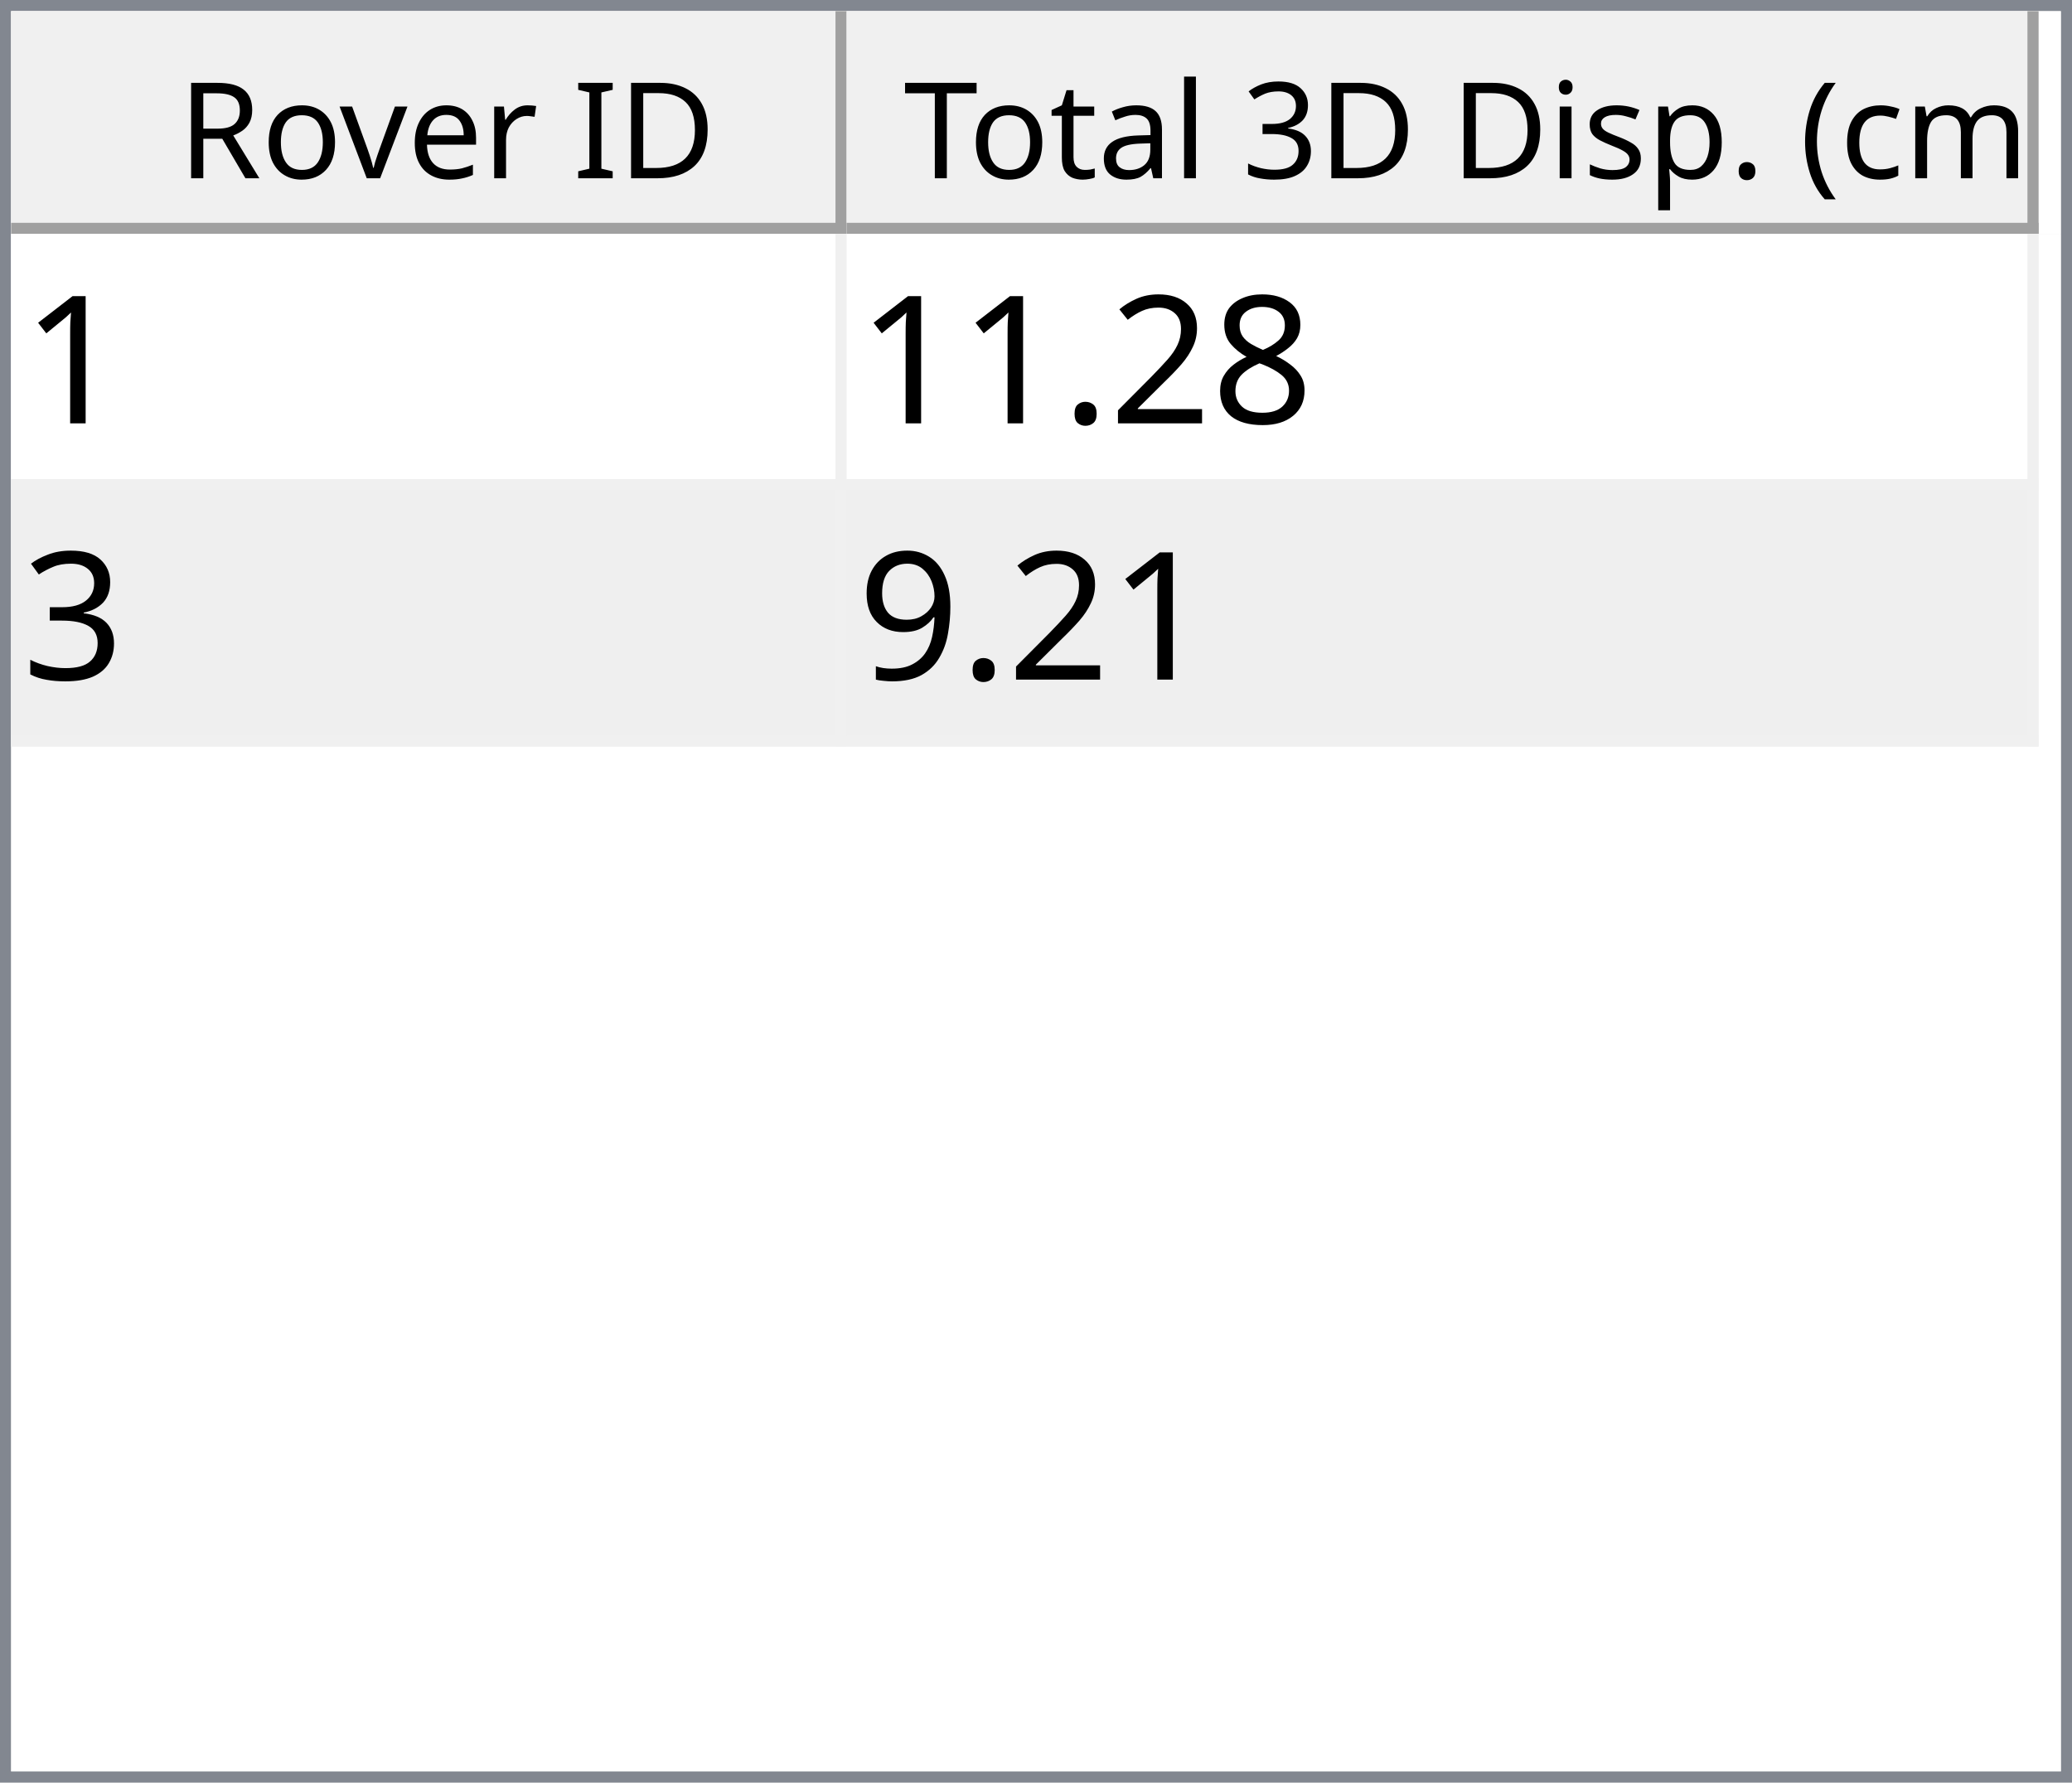
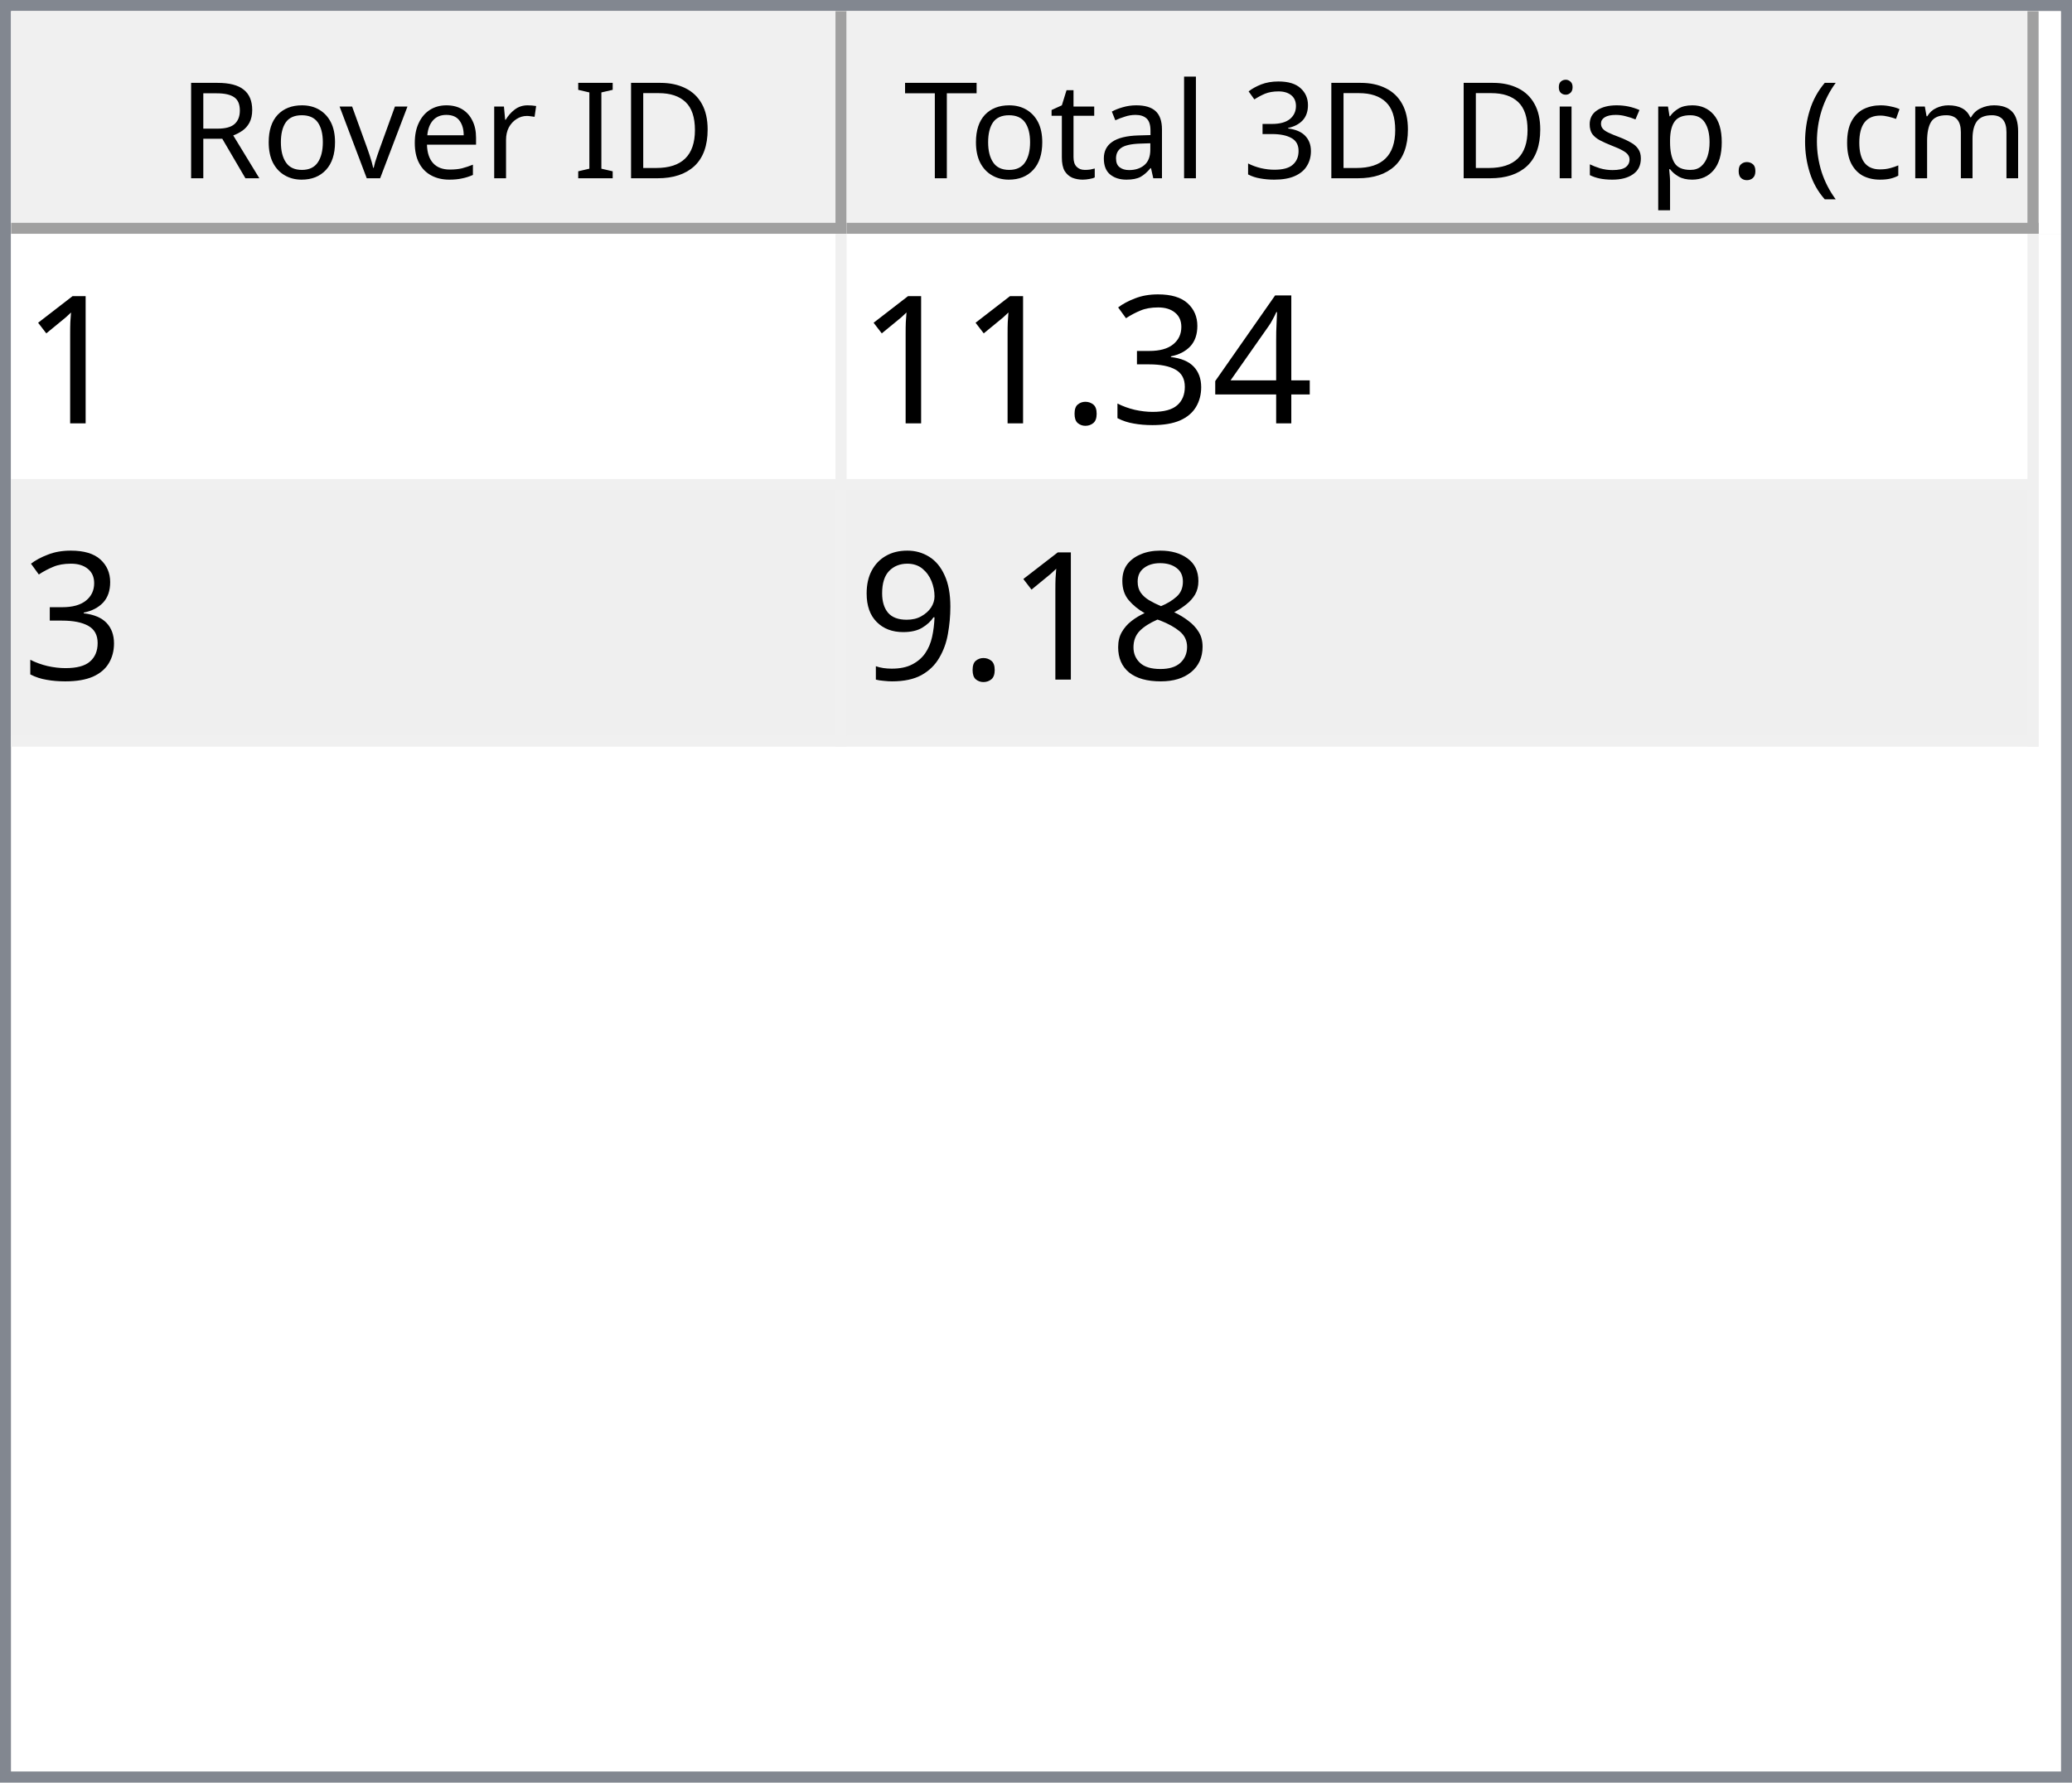
<svg xmlns="http://www.w3.org/2000/svg" style="fill-opacity:1; color-rendering:auto; color-interpolation:auto; text-rendering:auto; stroke:black; stroke-linecap:square; stroke-miterlimit:10; shape-rendering:auto; stroke-opacity:1; fill:black; stroke-dasharray:none; font-weight:normal; stroke-width:1; font-family:'Dialog'; font-style:normal; stroke-linejoin:miter; font-size:12px; stroke-dashoffset:0; image-rendering:auto;" width="186" height="160">
  <defs id="genericDefs" />
  <g>
    <defs id="defs1">
      <clipPath clipPathUnits="userSpaceOnUse" id="clipPath1">
        <path d="M0 0 L186 0 L186 160 L0 160 L0 0 Z" />
      </clipPath>
      <clipPath clipPathUnits="userSpaceOnUse" id="clipPath2">
        <path d="M0 0 L0 160 L186 160 L186 0 Z" />
      </clipPath>
      <clipPath clipPathUnits="userSpaceOnUse" id="clipPath3">
        <path d="M0 0 L0 20 L184 20 L184 0 Z" />
      </clipPath>
      <clipPath clipPathUnits="userSpaceOnUse" id="clipPath4">
        <path d="M0 0 L0 20 L75 20 L75 0 Z" />
      </clipPath>
      <clipPath clipPathUnits="userSpaceOnUse" id="clipPath5">
        <path d="M1 1 L1 19 L74 19 L74 1 Z" />
      </clipPath>
      <clipPath clipPathUnits="userSpaceOnUse" id="clipPath6">
        <path d="M0 0 L0 18 L73 18 L73 0 Z" />
      </clipPath>
      <clipPath clipPathUnits="userSpaceOnUse" id="clipPath7">
        <path d="M-0.5 -0.5 L-0.5 19.5 L74.5 19.5 L74.5 -0.5 Z" />
      </clipPath>
      <clipPath clipPathUnits="userSpaceOnUse" id="clipPath8">
        <path d="M0 0 L0 20 L107 20 L107 0 Z" />
      </clipPath>
      <clipPath clipPathUnits="userSpaceOnUse" id="clipPath9">
        <path d="M1 1 L1 19 L106 19 L106 1 Z" />
      </clipPath>
      <clipPath clipPathUnits="userSpaceOnUse" id="clipPath10">
        <path d="M0 0 L0 18 L105 18 L105 0 Z" />
      </clipPath>
      <clipPath clipPathUnits="userSpaceOnUse" id="clipPath11">
        <path d="M-0.5 -0.5 L-0.5 19.5 L106.5 19.5 L106.5 -0.5 Z" />
      </clipPath>
      <clipPath clipPathUnits="userSpaceOnUse" id="clipPath12">
        <path d="M0 0 L0 138 L184 138 L184 0 Z" />
      </clipPath>
      <clipPath clipPathUnits="userSpaceOnUse" id="clipPath13">
        <path d="M0 0 L0 46 L182 46 L182 0 Z" />
      </clipPath>
      <clipPath clipPathUnits="userSpaceOnUse" id="clipPath14">
        <path d="M-0.5 -0.5 L-0.5 45.5 L181.5 45.5 L181.5 -0.5 Z" />
      </clipPath>
      <clipPath clipPathUnits="userSpaceOnUse" id="clipPath15">
        <path d="M0 0 L0 22 L74 22 L74 0 Z" />
      </clipPath>
      <clipPath clipPathUnits="userSpaceOnUse" id="clipPath16">
        <path d="M0 0 L0 22 L106 22 L106 0 Z" />
      </clipPath>
      <font horiz-adv-x="64.551" id="font1">
        <font-face ascent="107.91" descent="25.098" units-per-em="100" style="font-style:normal; font-family:Segoe UI; font-weight:normal;" />
        <missing-glyph horiz-adv-x="64.551" d="M8.109 0 L8.109 68.266 L56.453 68.266 L56.453 0 L8.109 0 ZM15.328 7.234 L49.219 7.234 L49.219 61.031 L15.328 61.031 L15.328 7.234 Z" />
        <glyph unicode="D" horiz-adv-x="70.117" d="M9.188 0 L9.188 70.016 L28.516 70.016 Q65.531 70.016 65.531 35.891 Q65.531 19.672 55.25 9.836 Q44.969 0 27.734 0 L9.188 0 ZM17.391 62.594 L17.391 7.422 L27.828 7.422 Q41.609 7.422 49.273 14.797 Q56.938 22.172 56.938 35.688 Q56.938 62.594 28.328 62.594 L17.391 62.594 Z" />
        <glyph unicode="I" horiz-adv-x="26.611" d="M17.391 0 L9.188 0 L9.188 70.016 L17.391 70.016 L17.391 0 Z" />
        <glyph unicode=" " horiz-adv-x="27.393" d="" />
        <glyph unicode="r" horiz-adv-x="34.766" d="M34.188 41.891 Q32.078 43.5 28.125 43.5 Q23 43.5 19.555 38.672 Q16.109 33.844 16.109 25.484 L16.109 0 L8.109 0 L8.109 50 L16.109 50 L16.109 39.703 L16.312 39.703 Q18.016 44.969 21.531 47.922 Q25.047 50.875 29.391 50.875 Q32.516 50.875 34.188 50.203 L34.188 41.891 Z" />
        <glyph unicode="e" horiz-adv-x="52.295" d="M48.297 23 L12.984 23 Q13.188 14.656 17.484 10.109 Q21.781 5.562 29.297 5.562 Q37.75 5.562 44.828 11.141 L44.828 3.609 Q38.234 -1.172 27.391 -1.172 Q16.797 -1.172 10.742 5.641 Q4.688 12.453 4.688 24.812 Q4.688 36.469 11.305 43.82 Q17.922 51.172 27.734 51.172 Q37.547 51.172 42.922 44.828 Q48.297 38.484 48.297 27.203 L48.297 23 ZM40.094 29.781 Q40.047 36.719 36.75 40.578 Q33.453 44.438 27.594 44.438 Q21.922 44.438 17.969 40.383 Q14.016 36.328 13.094 29.781 L40.094 29.781 Z" />
        <glyph unicode="v" horiz-adv-x="47.9" d="M47.406 50 L27.484 0 L19.625 0 L0.688 50 L9.469 50 L22.172 13.672 Q23.578 9.672 23.922 6.688 L24.125 6.688 Q24.609 10.453 25.688 13.484 L38.969 50 L47.406 50 Z" />
        <glyph unicode="o" horiz-adv-x="58.594" d="M29 -1.172 Q17.922 -1.172 11.305 5.836 Q4.688 12.844 4.688 24.422 Q4.688 37.016 11.57 44.094 Q18.453 51.172 30.172 51.172 Q41.359 51.172 47.633 44.289 Q53.906 37.406 53.906 25.203 Q53.906 13.234 47.141 6.031 Q40.375 -1.172 29 -1.172 ZM29.594 44.438 Q21.875 44.438 17.383 39.188 Q12.891 33.938 12.891 24.703 Q12.891 15.828 17.43 10.695 Q21.969 5.562 29.594 5.562 Q37.359 5.562 41.531 10.594 Q45.703 15.625 45.703 24.906 Q45.703 34.281 41.531 39.359 Q37.359 44.438 29.594 44.438 Z" />
        <glyph unicode="R" horiz-adv-x="59.814" d="M59.375 0 L49.609 0 L37.891 19.625 Q36.281 22.359 34.766 24.289 Q33.25 26.219 31.664 27.438 Q30.078 28.656 28.25 29.219 Q26.422 29.781 24.125 29.781 L17.391 29.781 L17.391 0 L9.188 0 L9.188 70.016 L30.078 70.016 Q34.672 70.016 38.555 68.867 Q42.438 67.719 45.289 65.375 Q48.141 63.031 49.758 59.547 Q51.375 56.062 51.375 51.375 Q51.375 47.703 50.273 44.656 Q49.172 41.609 47.148 39.211 Q45.125 36.812 42.266 35.133 Q39.406 33.453 35.844 32.516 L35.844 32.328 Q37.594 31.547 38.891 30.547 Q40.188 29.547 41.359 28.18 Q42.531 26.812 43.68 25.078 Q44.828 23.344 46.234 21.047 L59.375 0 ZM17.391 62.594 L17.391 37.203 L28.516 37.203 Q31.594 37.203 34.203 38.133 Q36.812 39.062 38.719 40.797 Q40.625 42.531 41.703 45.047 Q42.781 47.562 42.781 50.688 Q42.781 56.297 39.141 59.445 Q35.5 62.594 28.609 62.594 L17.391 62.594 Z" />
        <glyph unicode=")" horiz-adv-x="30.176" d="M8.297 -15.922 L1.172 -15.922 Q16.406 2.344 16.406 26.812 Q16.406 51.469 1.078 70.016 L8.297 70.016 Q23.531 52.156 23.531 26.703 Q23.531 1.375 8.297 -15.922 Z" />
        <glyph unicode="m" horiz-adv-x="86.133" d="M79.109 0 L71.094 0 L71.094 28.719 Q71.094 37.016 68.531 40.727 Q65.969 44.438 59.906 44.438 Q54.781 44.438 51.195 39.75 Q47.609 35.062 47.609 28.516 L47.609 0 L39.594 0 L39.594 29.688 Q39.594 44.438 28.219 44.438 Q22.953 44.438 19.531 40.016 Q16.109 35.594 16.109 28.516 L16.109 0 L8.109 0 L8.109 50 L16.109 50 L16.109 42.094 L16.312 42.094 Q21.625 51.172 31.844 51.172 Q36.969 51.172 40.773 48.312 Q44.578 45.453 46 40.828 Q51.562 51.172 62.594 51.172 Q79.109 51.172 79.109 30.812 L79.109 0 Z" />
        <glyph unicode="c" horiz-adv-x="46.191" d="M42.188 2.297 Q36.422 -1.172 28.516 -1.172 Q17.828 -1.172 11.258 5.789 Q4.688 12.75 4.688 23.828 Q4.688 36.188 11.766 43.68 Q18.844 51.172 30.672 51.172 Q37.25 51.172 42.281 48.734 L42.281 40.531 Q36.719 44.438 30.375 44.438 Q22.703 44.438 17.797 38.945 Q12.891 33.453 12.891 24.516 Q12.891 15.719 17.508 10.641 Q22.125 5.562 29.891 5.562 Q36.422 5.562 42.188 9.906 L42.188 2.297 Z" />
        <glyph unicode="(" horiz-adv-x="30.176" d="M29.109 -15.922 L21.969 -15.922 Q6.844 1.375 6.844 26.703 Q6.844 52.156 21.969 70.016 L29.203 70.016 Q13.875 51.469 13.875 26.812 Q13.875 2.344 29.109 -15.922 Z" />
        <glyph unicode="." horiz-adv-x="21.68" d="M10.891 -1.078 Q8.641 -1.078 7.055 0.539 Q5.469 2.156 5.469 4.391 Q5.469 6.641 7.055 8.273 Q8.641 9.906 10.891 9.906 Q13.188 9.906 14.797 8.273 Q16.406 6.641 16.406 4.391 Q16.406 2.156 14.797 0.539 Q13.188 -1.078 10.891 -1.078 Z" />
        <glyph unicode="p" horiz-adv-x="58.789" d="M16.312 7.234 L16.109 7.234 L16.109 -23 L8.109 -23 L8.109 50 L16.109 50 L16.109 41.219 L16.312 41.219 Q22.219 51.172 33.594 51.172 Q43.266 51.172 48.688 44.461 Q54.109 37.75 54.109 26.469 Q54.109 13.922 48 6.375 Q41.891 -1.172 31.297 -1.172 Q21.578 -1.172 16.312 7.234 ZM16.109 27.391 L16.109 20.406 Q16.109 14.203 20.141 9.883 Q24.172 5.562 30.375 5.562 Q37.641 5.562 41.773 11.133 Q45.906 16.703 45.906 26.609 Q45.906 34.969 42.047 39.703 Q38.188 44.438 31.594 44.438 Q24.609 44.438 20.359 39.578 Q16.109 34.719 16.109 27.391 Z" />
        <glyph unicode="s" horiz-adv-x="42.432" d="M5.078 1.812 L5.078 10.406 Q11.625 5.562 19.484 5.562 Q30.031 5.562 30.031 12.594 Q30.031 14.594 29.125 15.992 Q28.219 17.391 26.68 18.461 Q25.141 19.531 23.07 20.383 Q21 21.234 18.609 22.172 Q15.281 23.484 12.766 24.828 Q10.25 26.172 8.57 27.859 Q6.891 29.547 6.031 31.695 Q5.172 33.844 5.172 36.719 Q5.172 40.234 6.789 42.945 Q8.406 45.656 11.086 47.484 Q13.766 49.312 17.211 50.242 Q20.656 51.172 24.312 51.172 Q30.812 51.172 35.938 48.922 L35.938 40.828 Q30.422 44.438 23.25 44.438 Q21 44.438 19.195 43.922 Q17.391 43.406 16.094 42.477 Q14.797 41.547 14.086 40.258 Q13.375 38.969 13.375 37.406 Q13.375 35.453 14.086 34.133 Q14.797 32.812 16.164 31.789 Q17.531 30.766 19.484 29.938 Q21.438 29.109 23.922 28.125 Q27.25 26.859 29.883 25.516 Q32.516 24.172 34.375 22.484 Q36.234 20.797 37.234 18.602 Q38.234 16.406 38.234 13.375 Q38.234 9.672 36.602 6.938 Q34.969 4.203 32.234 2.398 Q29.5 0.594 25.93 -0.289 Q22.359 -1.172 18.453 -1.172 Q10.75 -1.172 5.078 1.812 Z" />
        <glyph unicode="i" horiz-adv-x="24.219" d="M12.203 62.703 Q10.062 62.703 8.547 64.164 Q7.031 65.625 7.031 67.875 Q7.031 70.125 8.547 71.609 Q10.062 73.094 12.203 73.094 Q14.406 73.094 15.945 71.609 Q17.484 70.125 17.484 67.875 Q17.484 65.719 15.945 64.211 Q14.406 62.703 12.203 62.703 ZM16.109 0 L8.109 0 L8.109 50 L16.109 50 L16.109 0 Z" />
        <glyph unicode="3" horiz-adv-x="53.906" d="M46.531 19.828 Q46.531 15.094 44.75 11.211 Q42.969 7.328 39.719 4.57 Q36.469 1.812 31.93 0.297 Q27.391 -1.219 21.922 -1.219 Q11.922 -1.219 6 2.594 L6 11.188 Q13.094 5.609 22.219 5.609 Q25.875 5.609 28.828 6.539 Q31.781 7.469 33.906 9.227 Q36.031 10.984 37.18 13.477 Q38.328 15.969 38.328 19.094 Q38.328 32.812 18.797 32.812 L12.984 32.812 L12.984 39.594 L18.5 39.594 Q35.797 39.594 35.797 52.484 Q35.797 64.406 22.609 64.406 Q15.188 64.406 8.688 59.422 L8.688 67.188 Q15.375 71.188 24.609 71.188 Q29 71.188 32.57 69.969 Q36.141 68.75 38.68 66.555 Q41.219 64.359 42.609 61.281 Q44 58.203 44 54.5 Q44 40.672 30.031 36.719 L30.031 36.531 Q33.594 36.141 36.625 34.797 Q39.656 33.453 41.852 31.305 Q44.047 29.156 45.289 26.25 Q46.531 23.344 46.531 19.828 Z" />
        <glyph unicode="l" horiz-adv-x="24.219" d="M16.109 0 L8.109 0 L8.109 74.031 L16.109 74.031 L16.109 0 Z" />
        <glyph unicode="a" horiz-adv-x="50.879" d="M43.891 0 L35.891 0 L35.891 7.812 L35.688 7.812 Q30.469 -1.172 20.312 -1.172 Q12.844 -1.172 8.617 2.781 Q4.391 6.734 4.391 13.281 Q4.391 27.297 20.906 29.594 L35.891 31.688 Q35.891 44.438 25.594 44.438 Q16.547 44.438 9.281 38.281 L9.281 46.484 Q16.656 51.172 26.266 51.172 Q43.891 51.172 43.891 32.516 L43.891 0 ZM35.891 25.297 L23.828 23.641 Q18.266 22.859 15.43 20.875 Q12.594 18.891 12.594 13.875 Q12.594 10.203 15.211 7.883 Q17.828 5.562 22.172 5.562 Q28.125 5.562 32.008 9.742 Q35.891 13.922 35.891 20.312 L35.891 25.297 Z" />
        <glyph unicode="t" horiz-adv-x="33.887" d="M31.297 0.484 Q28.469 -1.078 23.828 -1.078 Q10.688 -1.078 10.688 13.578 L10.688 43.172 L2.094 43.172 L2.094 50 L10.688 50 L10.688 62.203 L18.703 64.797 L18.703 50 L31.297 50 L31.297 43.172 L18.703 43.172 L18.703 14.984 Q18.703 9.969 20.414 7.82 Q22.125 5.672 26.078 5.672 Q29.109 5.672 31.297 7.328 L31.297 0.484 Z" />
        <glyph unicode="T" horiz-adv-x="52.393" d="M50.594 62.594 L30.375 62.594 L30.375 0 L22.172 0 L22.172 62.594 L2 62.594 L2 70.016 L50.594 70.016 L50.594 62.594 Z" />
      </font>
      <font horiz-adv-x="75.0" id="font2">
        <font-face ascent="100.537" descent="21.973" units-per-em="100" style="font-style:normal; font-family:sans-serif; font-weight:normal;" />
        <missing-glyph horiz-adv-x="75.0" d="M12.5 0 L12.5 62.5 L62.5 62.5 L62.5 0 L12.5 0 ZM14.062 1.562 L60.938 1.562 L60.938 60.938 L14.062 60.938 L14.062 1.562 Z" />
        <glyph unicode="1" horiz-adv-x="55.615" d="M37.25 0 L28.469 0 L28.469 56 Q25.297 52.984 20.141 49.953 Q14.984 46.922 10.891 45.406 L10.891 53.906 Q18.266 57.375 23.781 62.305 Q29.297 67.234 31.594 71.875 L37.25 71.875 L37.25 0 Z" />
+         <glyph unicode="4" horiz-adv-x="55.615" d="M32.328 0 L32.328 17.141 L1.266 17.141 L1.266 25.203 L33.938 71.578 L41.109 71.578 L41.109 25.203 L50.781 25.203 L50.781 17.141 L41.109 17.141 L41.109 0 L32.328 0 ZM32.328 25.203 L32.328 57.469 L9.906 25.203 L32.328 25.203 Z" />
+         <glyph unicode="3" horiz-adv-x="55.615" d="M4.203 18.891 L12.984 20.062 Q14.5 12.594 18.141 9.297 Q21.781 6 27 6 Q33.203 6 37.477 10.297 Q41.75 14.594 41.75 20.953 Q41.75 27 37.797 30.93 Q33.844 34.859 27.734 34.859 Q25.25 34.859 21.531 33.891 L22.516 41.609 Q23.391 41.5 23.922 41.5 Q29.547 41.5 34.039 44.43 Q38.531 47.359 38.531 53.469 Q38.531 58.297 35.258 61.477 Q31.984 64.656 26.812 64.656 Q21.688 64.656 18.266 61.43 Q14.844 58.203 13.875 51.766 L5.078 53.328 Q6.688 62.156 12.398 67.016 Q18.109 71.875 26.609 71.875 Q32.469 71.875 37.398 69.359 Q42.328 66.844 44.945 62.5 Q47.562 58.156 47.562 53.266 Q47.562 48.641 45.07 44.828 Q42.578 41.016 37.703 38.766 Q44.047 37.312 47.562 32.695 Q51.078 28.078 51.078 21.141 Q51.078 11.766 44.242 5.25 Q37.406 -1.266 26.953 -1.266 Q17.531 -1.266 11.305 4.352 Q5.078 9.969 4.203 18.891 Z" />
+         <glyph unicode="." horiz-adv-x="27.783" d="M9.078 0 L9.078 10.016 L19.094 10.016 L19.094 0 L9.078 0 Z" />
        <glyph unicode="8" horiz-adv-x="55.615" d="M17.672 38.812 Q12.203 40.828 9.57 44.539 Q6.938 48.25 6.938 53.422 Q6.938 61.234 12.555 66.555 Q18.172 71.875 27.484 71.875 Q36.859 71.875 42.578 66.43 Q48.297 60.984 48.297 53.172 Q48.297 48.188 45.68 44.508 Q43.062 40.828 37.75 38.812 Q44.344 36.672 47.781 31.883 Q51.219 27.094 51.219 20.453 Q51.219 11.281 44.727 5.031 Q38.234 -1.219 27.641 -1.219 Q17.047 -1.219 10.547 5.055 Q4.047 11.328 4.047 20.703 Q4.047 27.688 7.594 32.398 Q11.141 37.109 17.672 38.812 ZM15.922 53.719 Q15.922 48.641 19.195 45.414 Q22.469 42.188 27.688 42.188 Q32.766 42.188 36.016 45.383 Q39.266 48.578 39.266 53.219 Q39.266 58.062 35.914 61.359 Q32.562 64.656 27.594 64.656 Q22.562 64.656 19.242 61.43 Q15.922 58.203 15.922 53.719 ZM13.094 20.656 Q13.094 16.891 14.875 13.375 Q16.656 9.859 20.172 7.93 Q23.688 6 27.734 6 Q34.031 6 38.133 10.055 Q42.234 14.109 42.234 20.359 Q42.234 26.703 38.016 30.859 Q33.797 35.016 27.438 35.016 Q21.234 35.016 17.164 30.914 Q13.094 26.812 13.094 20.656 Z" />
-         <glyph unicode="2" horiz-adv-x="55.615" d="M50.344 8.453 L50.344 0 L3.031 0 Q2.938 3.172 4.047 6.109 Q5.859 10.938 9.836 15.625 Q13.812 20.312 21.344 26.469 Q33.016 36.031 37.117 41.625 Q41.219 47.219 41.219 52.203 Q41.219 57.422 37.477 61.008 Q33.734 64.594 27.734 64.594 Q21.391 64.594 17.578 60.789 Q13.766 56.984 13.719 50.25 L4.688 51.172 Q5.609 61.281 11.664 66.578 Q17.719 71.875 27.938 71.875 Q38.234 71.875 44.242 66.164 Q50.25 60.453 50.25 52 Q50.25 47.703 48.492 43.555 Q46.734 39.406 42.656 34.812 Q38.578 30.219 29.109 22.219 Q21.188 15.578 18.945 13.211 Q16.703 10.844 15.234 8.453 L50.344 8.453 Z" />
-         <glyph unicode="." horiz-adv-x="27.783" d="M9.078 0 L9.078 10.016 L19.094 10.016 L19.094 0 L9.078 0 Z" />
-         <glyph unicode="3" horiz-adv-x="55.615" d="M4.203 18.891 L12.984 20.062 Q14.5 12.594 18.141 9.297 Q21.781 6 27 6 Q33.203 6 37.477 10.297 Q41.75 14.594 41.75 20.953 Q41.75 27 37.797 30.93 Q33.844 34.859 27.734 34.859 Q25.25 34.859 21.531 33.891 L22.516 41.609 Q23.391 41.5 23.922 41.5 Q29.547 41.5 34.039 44.43 Q38.531 47.359 38.531 53.469 Q38.531 58.297 35.258 61.477 Q31.984 64.656 26.812 64.656 Q21.688 64.656 18.266 61.43 Q14.844 58.203 13.875 51.766 L5.078 53.328 Q6.688 62.156 12.398 67.016 Q18.109 71.875 26.609 71.875 Q32.469 71.875 37.398 69.359 Q42.328 66.844 44.945 62.5 Q47.562 58.156 47.562 53.266 Q47.562 48.641 45.07 44.828 Q42.578 41.016 37.703 38.766 Q44.047 37.312 47.562 32.695 Q51.078 28.078 51.078 21.141 Q51.078 11.766 44.242 5.25 Q37.406 -1.266 26.953 -1.266 Q17.531 -1.266 11.305 4.352 Q5.078 9.969 4.203 18.891 Z" />
        <glyph unicode="9" horiz-adv-x="55.615" d="M5.469 16.547 L13.922 17.328 Q14.984 11.375 18.016 8.688 Q21.047 6 25.781 6 Q29.828 6 32.883 7.859 Q35.938 9.719 37.891 12.82 Q39.844 15.922 41.164 21.195 Q42.484 26.469 42.484 31.938 Q42.484 32.516 42.438 33.688 Q39.797 29.5 35.234 26.883 Q30.672 24.266 25.344 24.266 Q16.453 24.266 10.305 30.711 Q4.156 37.156 4.156 47.703 Q4.156 58.594 10.578 65.234 Q17 71.875 26.656 71.875 Q33.641 71.875 39.43 68.117 Q45.219 64.359 48.219 57.398 Q51.219 50.438 51.219 37.25 Q51.219 23.531 48.242 15.406 Q45.266 7.281 39.383 3.031 Q33.5 -1.219 25.594 -1.219 Q17.188 -1.219 11.867 3.445 Q6.547 8.109 5.469 16.547 ZM41.453 48.141 Q41.453 55.719 37.43 60.156 Q33.406 64.594 27.734 64.594 Q21.875 64.594 17.531 59.812 Q13.188 55.031 13.188 47.406 Q13.188 40.578 17.312 36.305 Q21.438 32.031 27.484 32.031 Q33.594 32.031 37.523 36.305 Q41.453 40.578 41.453 48.141 Z" />
      </font>
    </defs>
    <g style="fill:white; stroke:white;">
      <rect x="0" y="0" width="186" style="clip-path:url(#clipPath1); stroke:none;" height="160" />
    </g>
    <g style="fill:white; text-rendering:optimizeSpeed; color-rendering:optimizeSpeed; image-rendering:optimizeSpeed; shape-rendering:crispEdges; stroke:white; color-interpolation:sRGB;">
      <rect x="0" width="186" height="160" y="0" style="stroke:none;" />
      <path style="stroke:none;" d="M0 160 L186 160 L186 0 L0 0 Z" />
    </g>
    <g style="fill:rgb(240,240,240); font-family:'Segoe UI'; stroke:rgb(240,240,240);">
      <rect x="0" y="0" width="186" style="clip-path:url(#clipPath2); stroke:none;" height="160" />
    </g>
    <g style="fill:rgb(130,135,144); font-family:'Segoe UI'; stroke:rgb(130,135,144);">
      <path d="M0 0 L186 0 L186 160 L0 160 L0 0 ZM1 1 L185 1 L185 159 L1 159 L1 1 Z" style="fill-rule:evenodd; clip-path:url(#clipPath2); stroke:none;" />
    </g>
    <g style="fill:white; font-family:'Segoe UI'; stroke:white;" transform="translate(1,1)">
      <rect x="0" y="0" width="184" style="clip-path:url(#clipPath3); stroke:none;" height="20" />
    </g>
    <g style="fill:rgb(240,240,240); font-family:'Segoe UI'; stroke:rgb(240,240,240);" transform="translate(1,1)">
      <rect x="0" y="0" width="75" style="clip-path:url(#clipPath4); stroke:none;" height="20" />
    </g>
    <g style="font-family:'Segoe UI';" transform="translate(2,2)">
      <text x="14" xml:space="preserve" y="14" style="clip-path:url(#clipPath6); stroke:none;">Rover ID</text>
    </g>
    <g style="fill:rgb(160,160,160); font-family:'Segoe UI'; stroke:rgb(160,160,160); stroke-linejoin:bevel;" transform="translate(1.5,1.5)">
      <line x1="74" x2="74" y1="0" style="fill:none; clip-path:url(#clipPath7);" y2="19" />
    </g>
    <g style="fill:rgb(160,160,160); font-family:'Segoe UI'; stroke:rgb(160,160,160); stroke-linejoin:bevel;" transform="matrix(1,0,0,1,1,1) translate(0.5,0.5)">
      <line x1="0" x2="74" y1="19" style="fill:none; clip-path:url(#clipPath7);" y2="19" />
    </g>
    <g style="fill:rgb(240,240,240); font-family:'Segoe UI'; stroke:rgb(240,240,240);" transform="translate(76,1)">
      <rect x="0" y="0" width="107" style="clip-path:url(#clipPath8); stroke:none;" height="20" />
    </g>
    <g style="font-family:'Segoe UI';" transform="translate(77,2)">
      <text x="1" xml:space="preserve" y="14" style="clip-path:url(#clipPath10); stroke:none;"> Total 3D Disp. (cm)</text>
    </g>
    <g style="fill:rgb(160,160,160); font-family:'Segoe UI'; stroke:rgb(160,160,160); stroke-linejoin:bevel;" transform="translate(76.5,1.5)">
      <line x1="106" x2="106" y1="0" style="fill:none; clip-path:url(#clipPath11);" y2="19" />
    </g>
    <g style="fill:rgb(160,160,160); font-family:'Segoe UI'; stroke:rgb(160,160,160); stroke-linejoin:bevel;" transform="matrix(1,0,0,1,76,1) translate(0.5,0.5)">
      <line x1="0" x2="106" y1="19" style="fill:none; clip-path:url(#clipPath11);" y2="19" />
    </g>
    <g style="fill:white; font-family:'Segoe UI'; stroke:white;" transform="translate(1,21)">
      <rect x="0" y="0" width="184" style="clip-path:url(#clipPath12); stroke:none;" height="138" />
    </g>
    <g style="fill:rgb(240,240,240); font-size:16px; font-family:sans-serif; stroke:rgb(240,240,240);" transform="translate(1,21)">
      <rect x="0" y="0" width="182" style="clip-path:url(#clipPath13); stroke:none;" height="46" />
      <line transform="translate(0.5,0.5)" x1="0" x2="181" y1="22" style="clip-path:url(#clipPath14); fill:none; stroke-linejoin:bevel;" y2="22" />
    </g>
    <g transform="matrix(1,0,0,1,1,21) translate(0.5,0.5)" style="fill:rgb(240,240,240); font-size:16px; font-family:sans-serif; stroke:rgb(240,240,240); stroke-linejoin:bevel;">
      <line x1="0" x2="181" y1="45" style="fill:none; clip-path:url(#clipPath14);" y2="45" />
    </g>
    <g transform="matrix(1,0,0,1,1,21) translate(0.5,0.5)" style="fill:rgb(240,240,240); font-size:16px; font-family:sans-serif; stroke:rgb(240,240,240); stroke-linejoin:bevel;">
      <line x1="74" x2="74" y1="0" style="fill:none; clip-path:url(#clipPath14);" y2="45" />
    </g>
    <g transform="matrix(1,0,0,1,1,21) translate(0.5,0.5)" style="fill:rgb(240,240,240); font-size:16px; font-family:sans-serif; stroke:rgb(240,240,240); stroke-linejoin:bevel;">
      <line x1="181" x2="181" y1="0" style="fill:none; clip-path:url(#clipPath14);" y2="45" />
    </g>
    <g style="fill:white; font-size:16px; font-family:sans-serif; stroke:white;" transform="matrix(1,0,0,1,1,21)">
      <rect x="0" y="0" width="74" style="clip-path:url(#clipPath15); stroke:none;" height="22" />
      <text x="1" y="17" style="fill:black; clip-path:url(#clipPath15); stroke:none;" xml:space="preserve">1</text>
    </g>
    <g style="fill:white; font-size:16px; font-family:sans-serif; stroke:white;" transform="matrix(1,0,0,1,1,21) translate(75,0)">
      <rect x="0" y="0" width="106" style="clip-path:url(#clipPath16); stroke:none;" height="22" />
-       <text x="1" y="17" style="fill:black; clip-path:url(#clipPath16); stroke:none;" xml:space="preserve">11.28</text>
+       <text x="1" y="17" style="fill:black; clip-path:url(#clipPath16); stroke:none;" xml:space="preserve">11.34</text>
    </g>
    <g style="fill:rgb(239,239,239); font-size:16px; font-family:sans-serif; stroke:rgb(239,239,239);" transform="matrix(1,0,0,1,1,21) translate(0,23)">
      <rect x="0" y="0" width="74" style="clip-path:url(#clipPath15); stroke:none;" height="22" />
      <text x="1" y="17" style="fill:black; clip-path:url(#clipPath15); stroke:none;" xml:space="preserve">3</text>
    </g>
    <g style="fill:rgb(239,239,239); font-size:16px; font-family:sans-serif; stroke:rgb(239,239,239);" transform="matrix(1,0,0,1,1,21) translate(75,23)">
      <rect x="0" y="0" width="106" style="clip-path:url(#clipPath16); stroke:none;" height="22" />
-       <text x="1" y="17" style="fill:black; clip-path:url(#clipPath16); stroke:none;" xml:space="preserve">9.21</text>
+       <text x="1" y="17" style="fill:black; clip-path:url(#clipPath16); stroke:none;" xml:space="preserve">9.18</text>
    </g>
  </g>
</svg>
